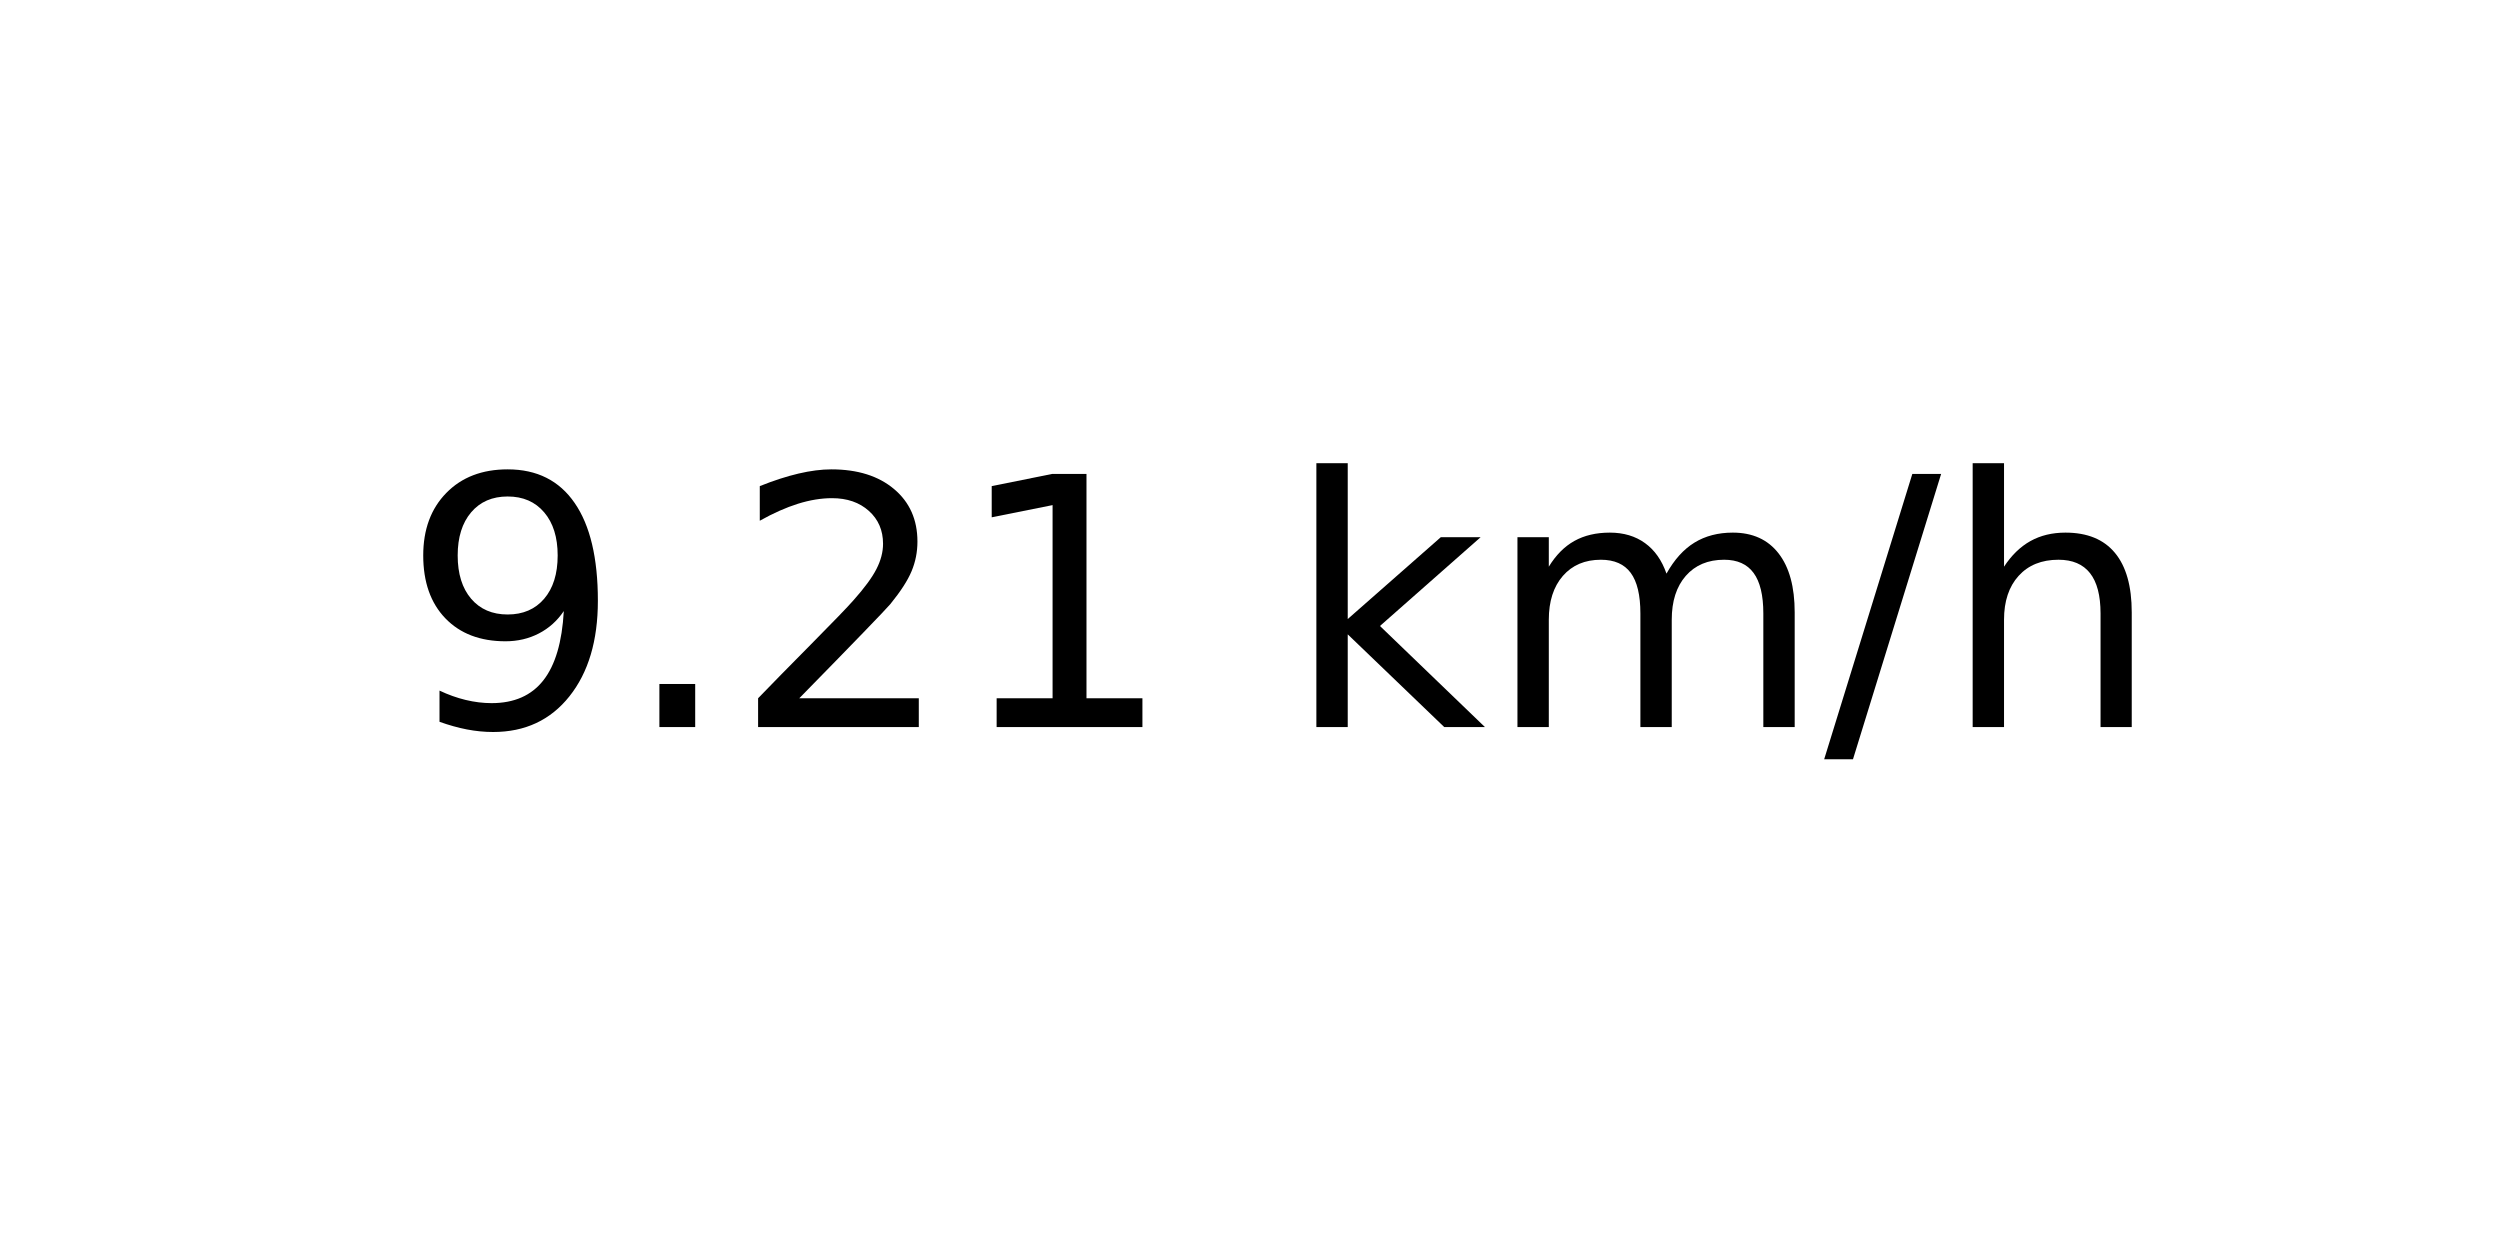
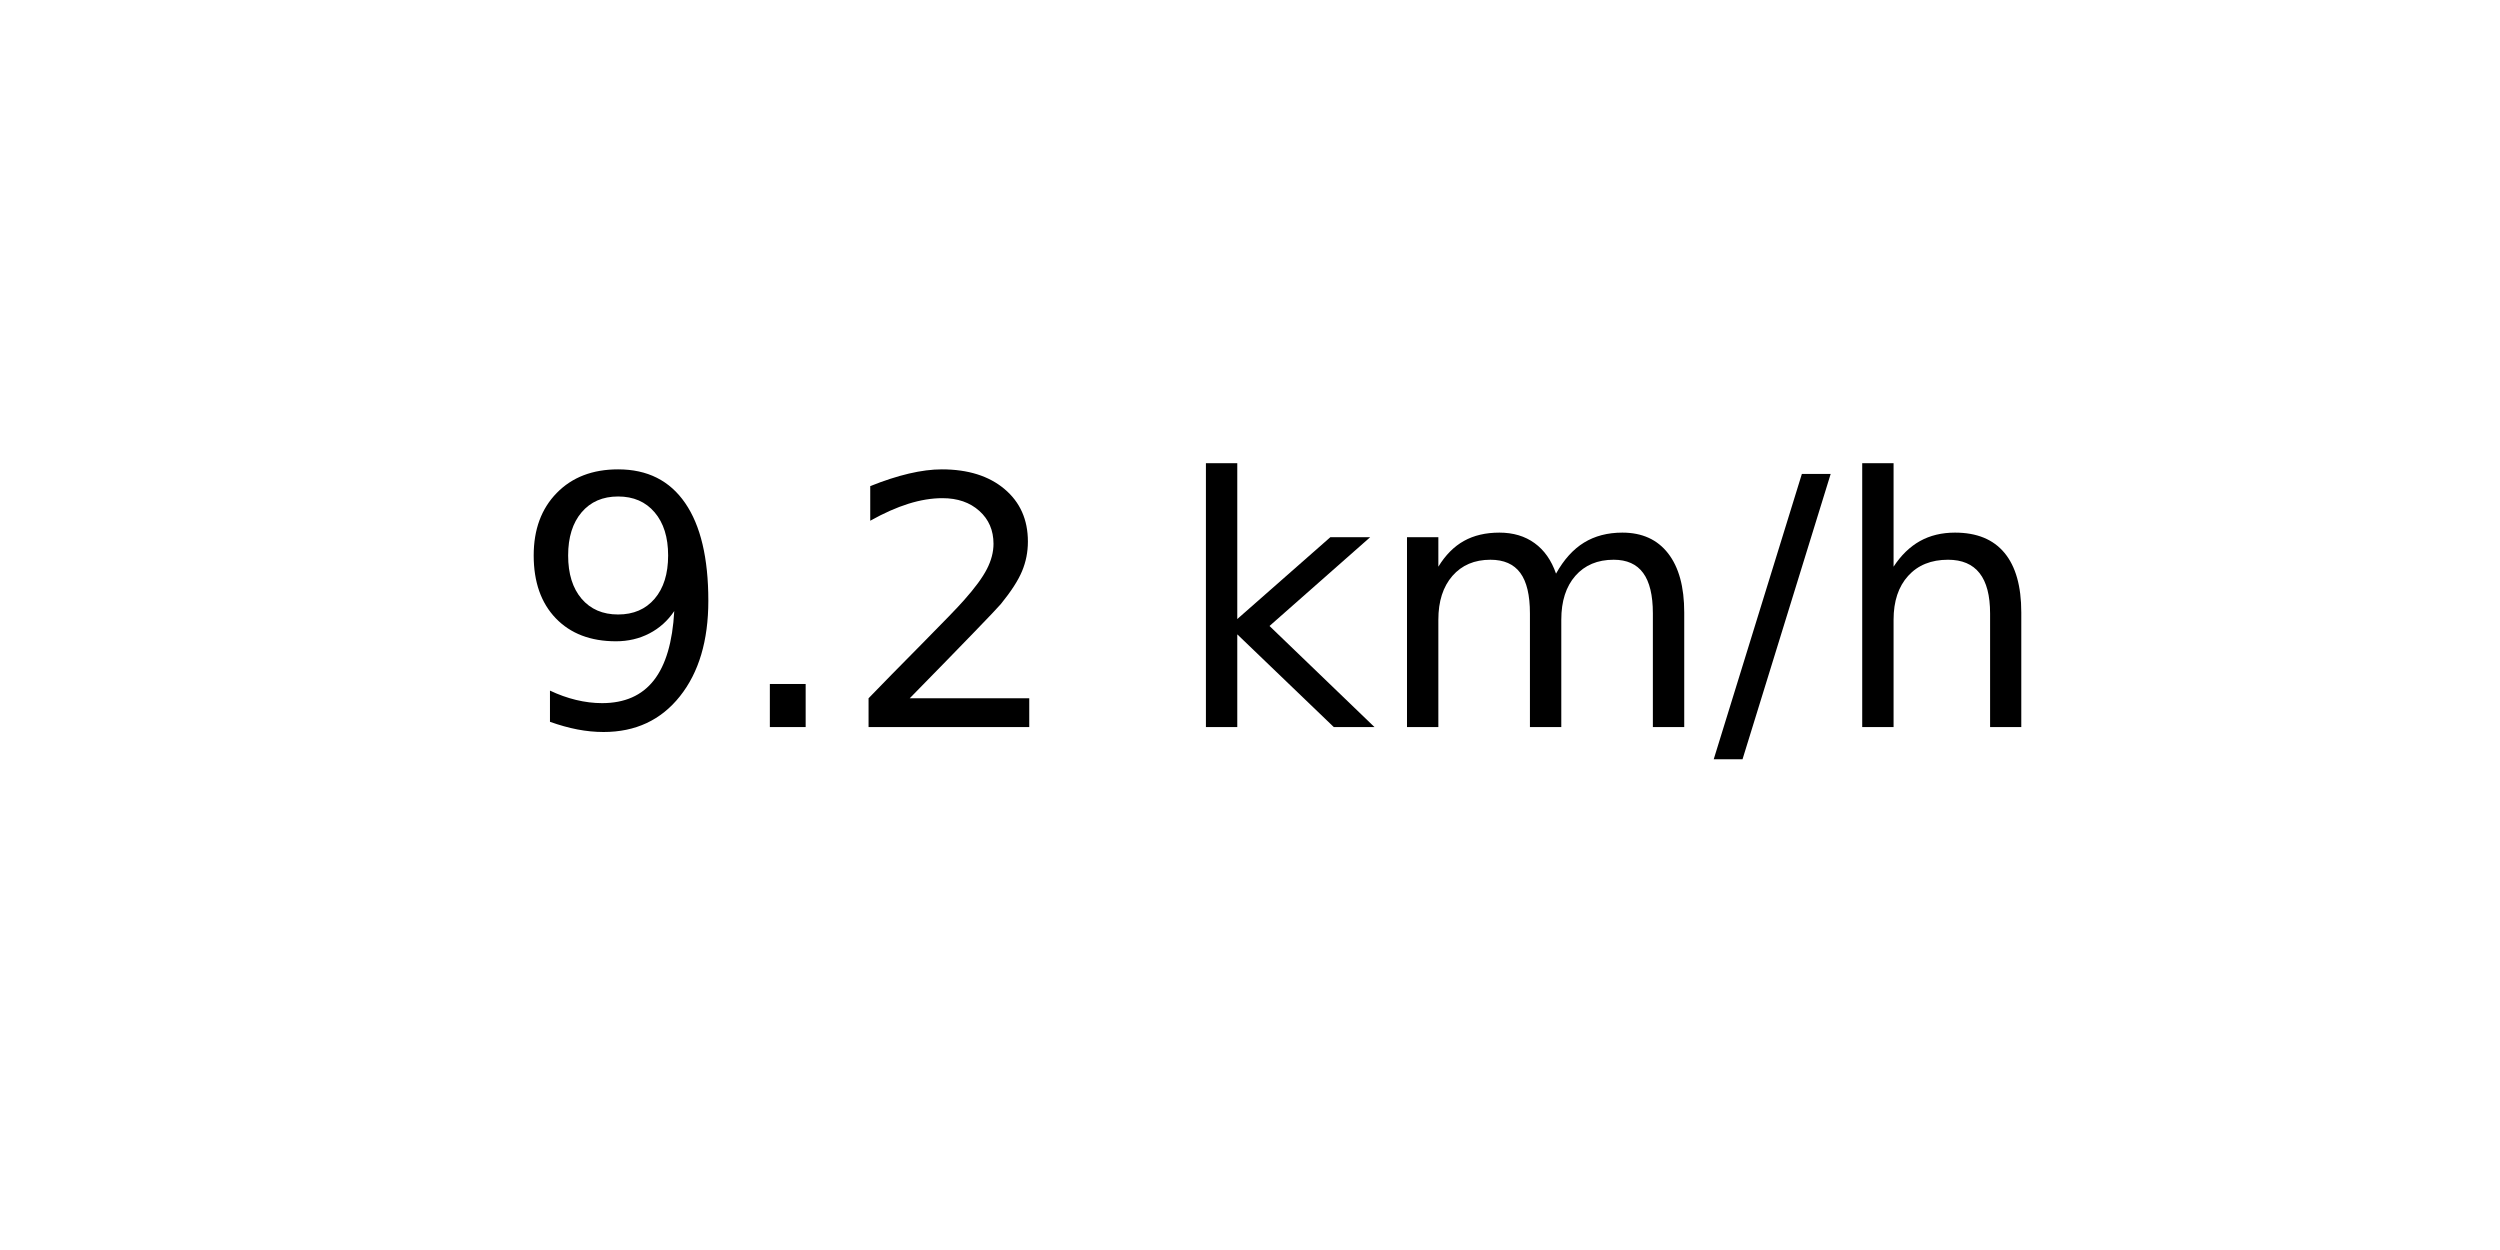
<svg xmlns="http://www.w3.org/2000/svg" xmlns:xlink="http://www.w3.org/1999/xlink" width="72pt" height="36pt" viewBox="0 0 72 36" version="1.1">
  <defs>
    <style type="text/css">*{stroke-linejoin: round; stroke-linecap: butt}</style>
  </defs>
  <g id="figure_1">
    <g id="axes_1">
      <g id="text_1">
-         <g transform="translate(11.55937 20.93937) scale(0.1 -0.1)">
+         <g transform="translate(14.74062 20.93937) scale(0.1 -0.1)">
          <defs>
            <path id="DejaVuSans-39" d="M 703 97  L 703 672  Q 941 559 1184 500  Q 1428 441 1663 441  Q 2288 441 2617 861  Q 2947 1281 2994 2138  Q 2813 1869 2534 1725  Q 2256 1581 1919 1581  Q 1219 1581 811 2004  Q 403 2428 403 3163  Q 403 3881 828 4315  Q 1253 4750 1959 4750  Q 2769 4750 3195 4129  Q 3622 3509 3622 2328  Q 3622 1225 3098 567  Q 2575 -91 1691 -91  Q 1453 -91 1209 -44  Q 966 3 703 97  z M 1959 2075  Q 2384 2075 2632 2365  Q 2881 2656 2881 3163  Q 2881 3666 2632 3958  Q 2384 4250 1959 4250  Q 1534 4250 1286 3958  Q 1038 3666 1038 3163  Q 1038 2656 1286 2365  Q 1534 2075 1959 2075  z " transform="scale(0.015625)" />
            <path id="DejaVuSans-2e" d="M 684 794  L 1344 794  L 1344 0  L 684 0  L 684 794  z " transform="scale(0.015625)" />
            <path id="DejaVuSans-32" d="M 1228 531  L 3431 531  L 3431 0  L 469 0  L 469 531  Q 828 903 1448 1529  Q 2069 2156 2228 2338  Q 2531 2678 2651 2914  Q 2772 3150 2772 3378  Q 2772 3750 2511 3984  Q 2250 4219 1831 4219  Q 1534 4219 1204 4116  Q 875 4013 500 3803  L 500 4441  Q 881 4594 1212 4672  Q 1544 4750 1819 4750  Q 2544 4750 2975 4387  Q 3406 4025 3406 3419  Q 3406 3131 3298 2873  Q 3191 2616 2906 2266  Q 2828 2175 2409 1742  Q 1991 1309 1228 531  z " transform="scale(0.015625)" />
-             <path id="DejaVuSans-31" d="M 794 531  L 1825 531  L 1825 4091  L 703 3866  L 703 4441  L 1819 4666  L 2450 4666  L 2450 531  L 3481 531  L 3481 0  L 794 0  L 794 531  z " transform="scale(0.015625)" />
            <path id="DejaVuSans-20" transform="scale(0.015625)" />
            <path id="DejaVuSans-6b" d="M 581 4863  L 1159 4863  L 1159 1991  L 2875 3500  L 3609 3500  L 1753 1863  L 3688 0  L 2938 0  L 1159 1709  L 1159 0  L 581 0  L 581 4863  z " transform="scale(0.015625)" />
            <path id="DejaVuSans-6d" d="M 3328 2828  Q 3544 3216 3844 3400  Q 4144 3584 4550 3584  Q 5097 3584 5394 3201  Q 5691 2819 5691 2113  L 5691 0  L 5113 0  L 5113 2094  Q 5113 2597 4934 2840  Q 4756 3084 4391 3084  Q 3944 3084 3684 2787  Q 3425 2491 3425 1978  L 3425 0  L 2847 0  L 2847 2094  Q 2847 2600 2669 2842  Q 2491 3084 2119 3084  Q 1678 3084 1418 2786  Q 1159 2488 1159 1978  L 1159 0  L 581 0  L 581 3500  L 1159 3500  L 1159 2956  Q 1356 3278 1631 3431  Q 1906 3584 2284 3584  Q 2666 3584 2933 3390  Q 3200 3197 3328 2828  z " transform="scale(0.015625)" />
            <path id="DejaVuSans-2f" d="M 1625 4666  L 2156 4666  L 531 -594  L 0 -594  L 1625 4666  z " transform="scale(0.015625)" />
            <path id="DejaVuSans-68" d="M 3513 2113  L 3513 0  L 2938 0  L 2938 2094  Q 2938 2591 2744 2837  Q 2550 3084 2163 3084  Q 1697 3084 1428 2787  Q 1159 2491 1159 1978  L 1159 0  L 581 0  L 581 4863  L 1159 4863  L 1159 2956  Q 1366 3272 1645 3428  Q 1925 3584 2291 3584  Q 2894 3584 3203 3211  Q 3513 2838 3513 2113  z " transform="scale(0.015625)" />
          </defs>
          <use xlink:href="#DejaVuSans-39" />
          <use xlink:href="#DejaVuSans-2e" x="63.623" />
          <use xlink:href="#DejaVuSans-32" x="95.41" />
-           <use xlink:href="#DejaVuSans-31" x="159.033" />
-           <use xlink:href="#DejaVuSans-20" x="222.656" />
-           <use xlink:href="#DejaVuSans-6b" x="254.443" />
-           <use xlink:href="#DejaVuSans-6d" x="312.354" />
-           <use xlink:href="#DejaVuSans-2f" x="409.766" />
-           <use xlink:href="#DejaVuSans-68" x="443.457" />
+           <use xlink:href="#DejaVuSans-20" x="159.033" />
+           <use xlink:href="#DejaVuSans-6b" x="190.82" />
+           <use xlink:href="#DejaVuSans-6d" x="248.73" />
+           <use xlink:href="#DejaVuSans-2f" x="346.143" />
+           <use xlink:href="#DejaVuSans-68" x="379.834" />
        </g>
      </g>
    </g>
  </g>
</svg>
